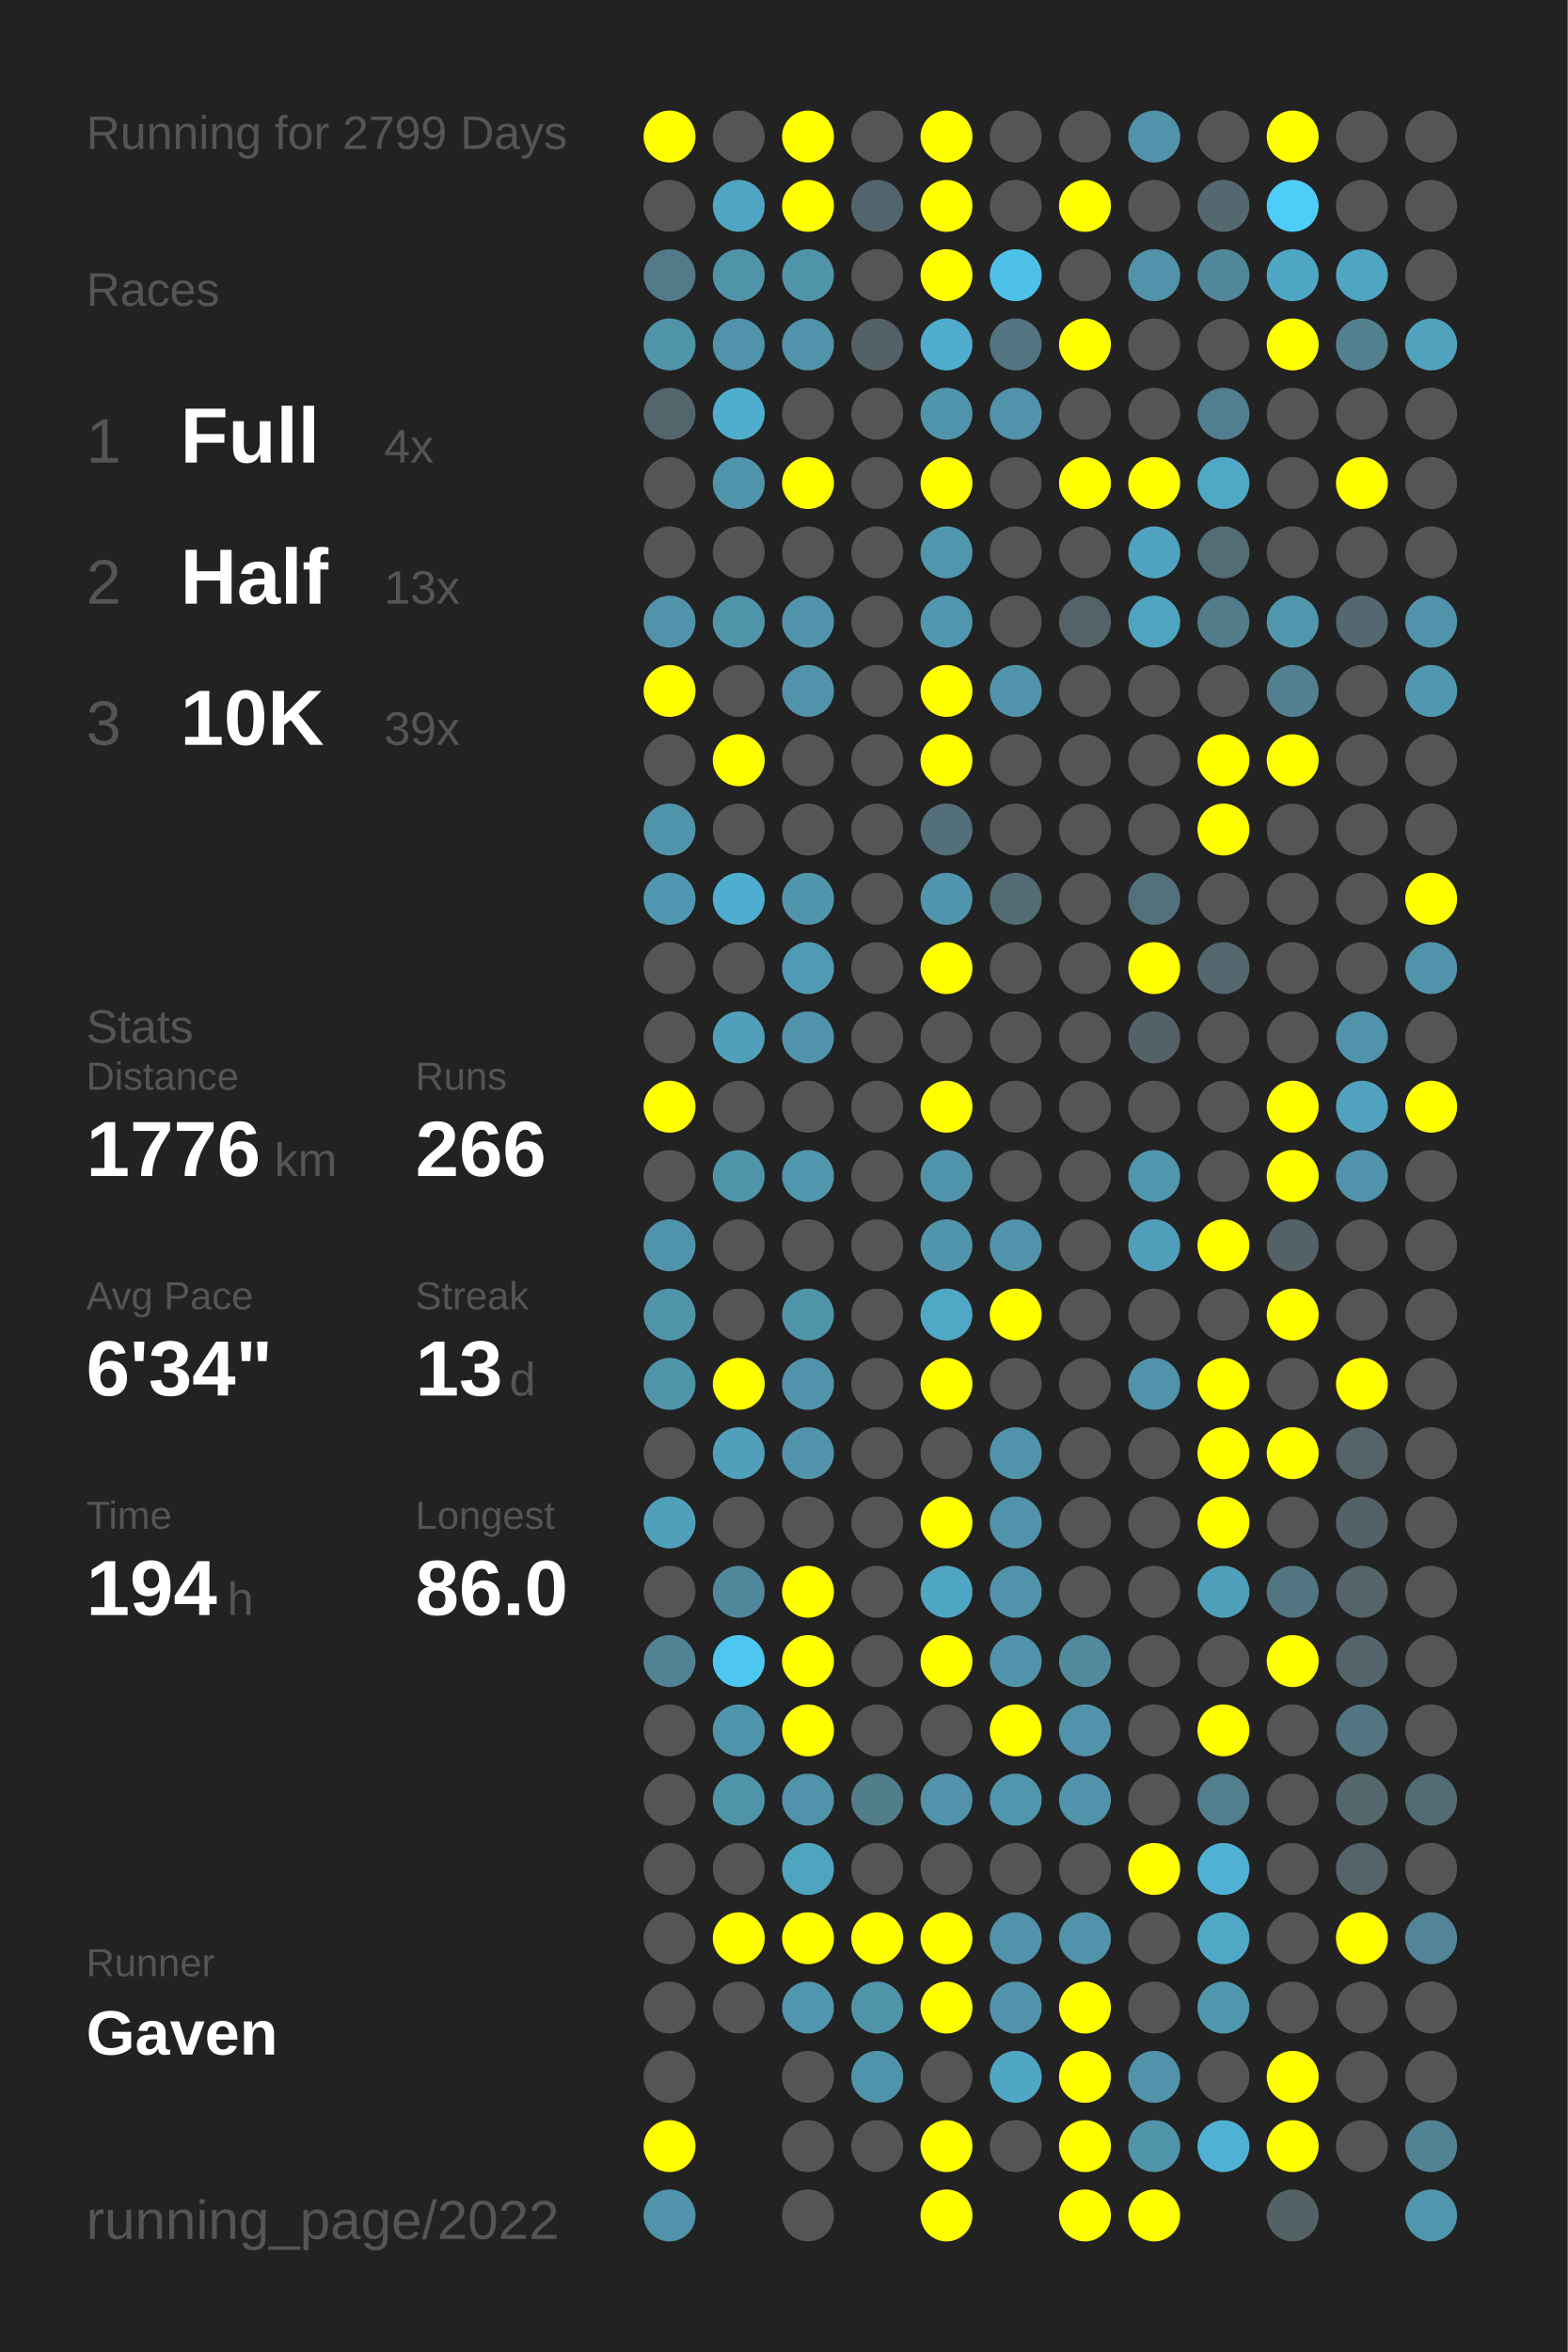
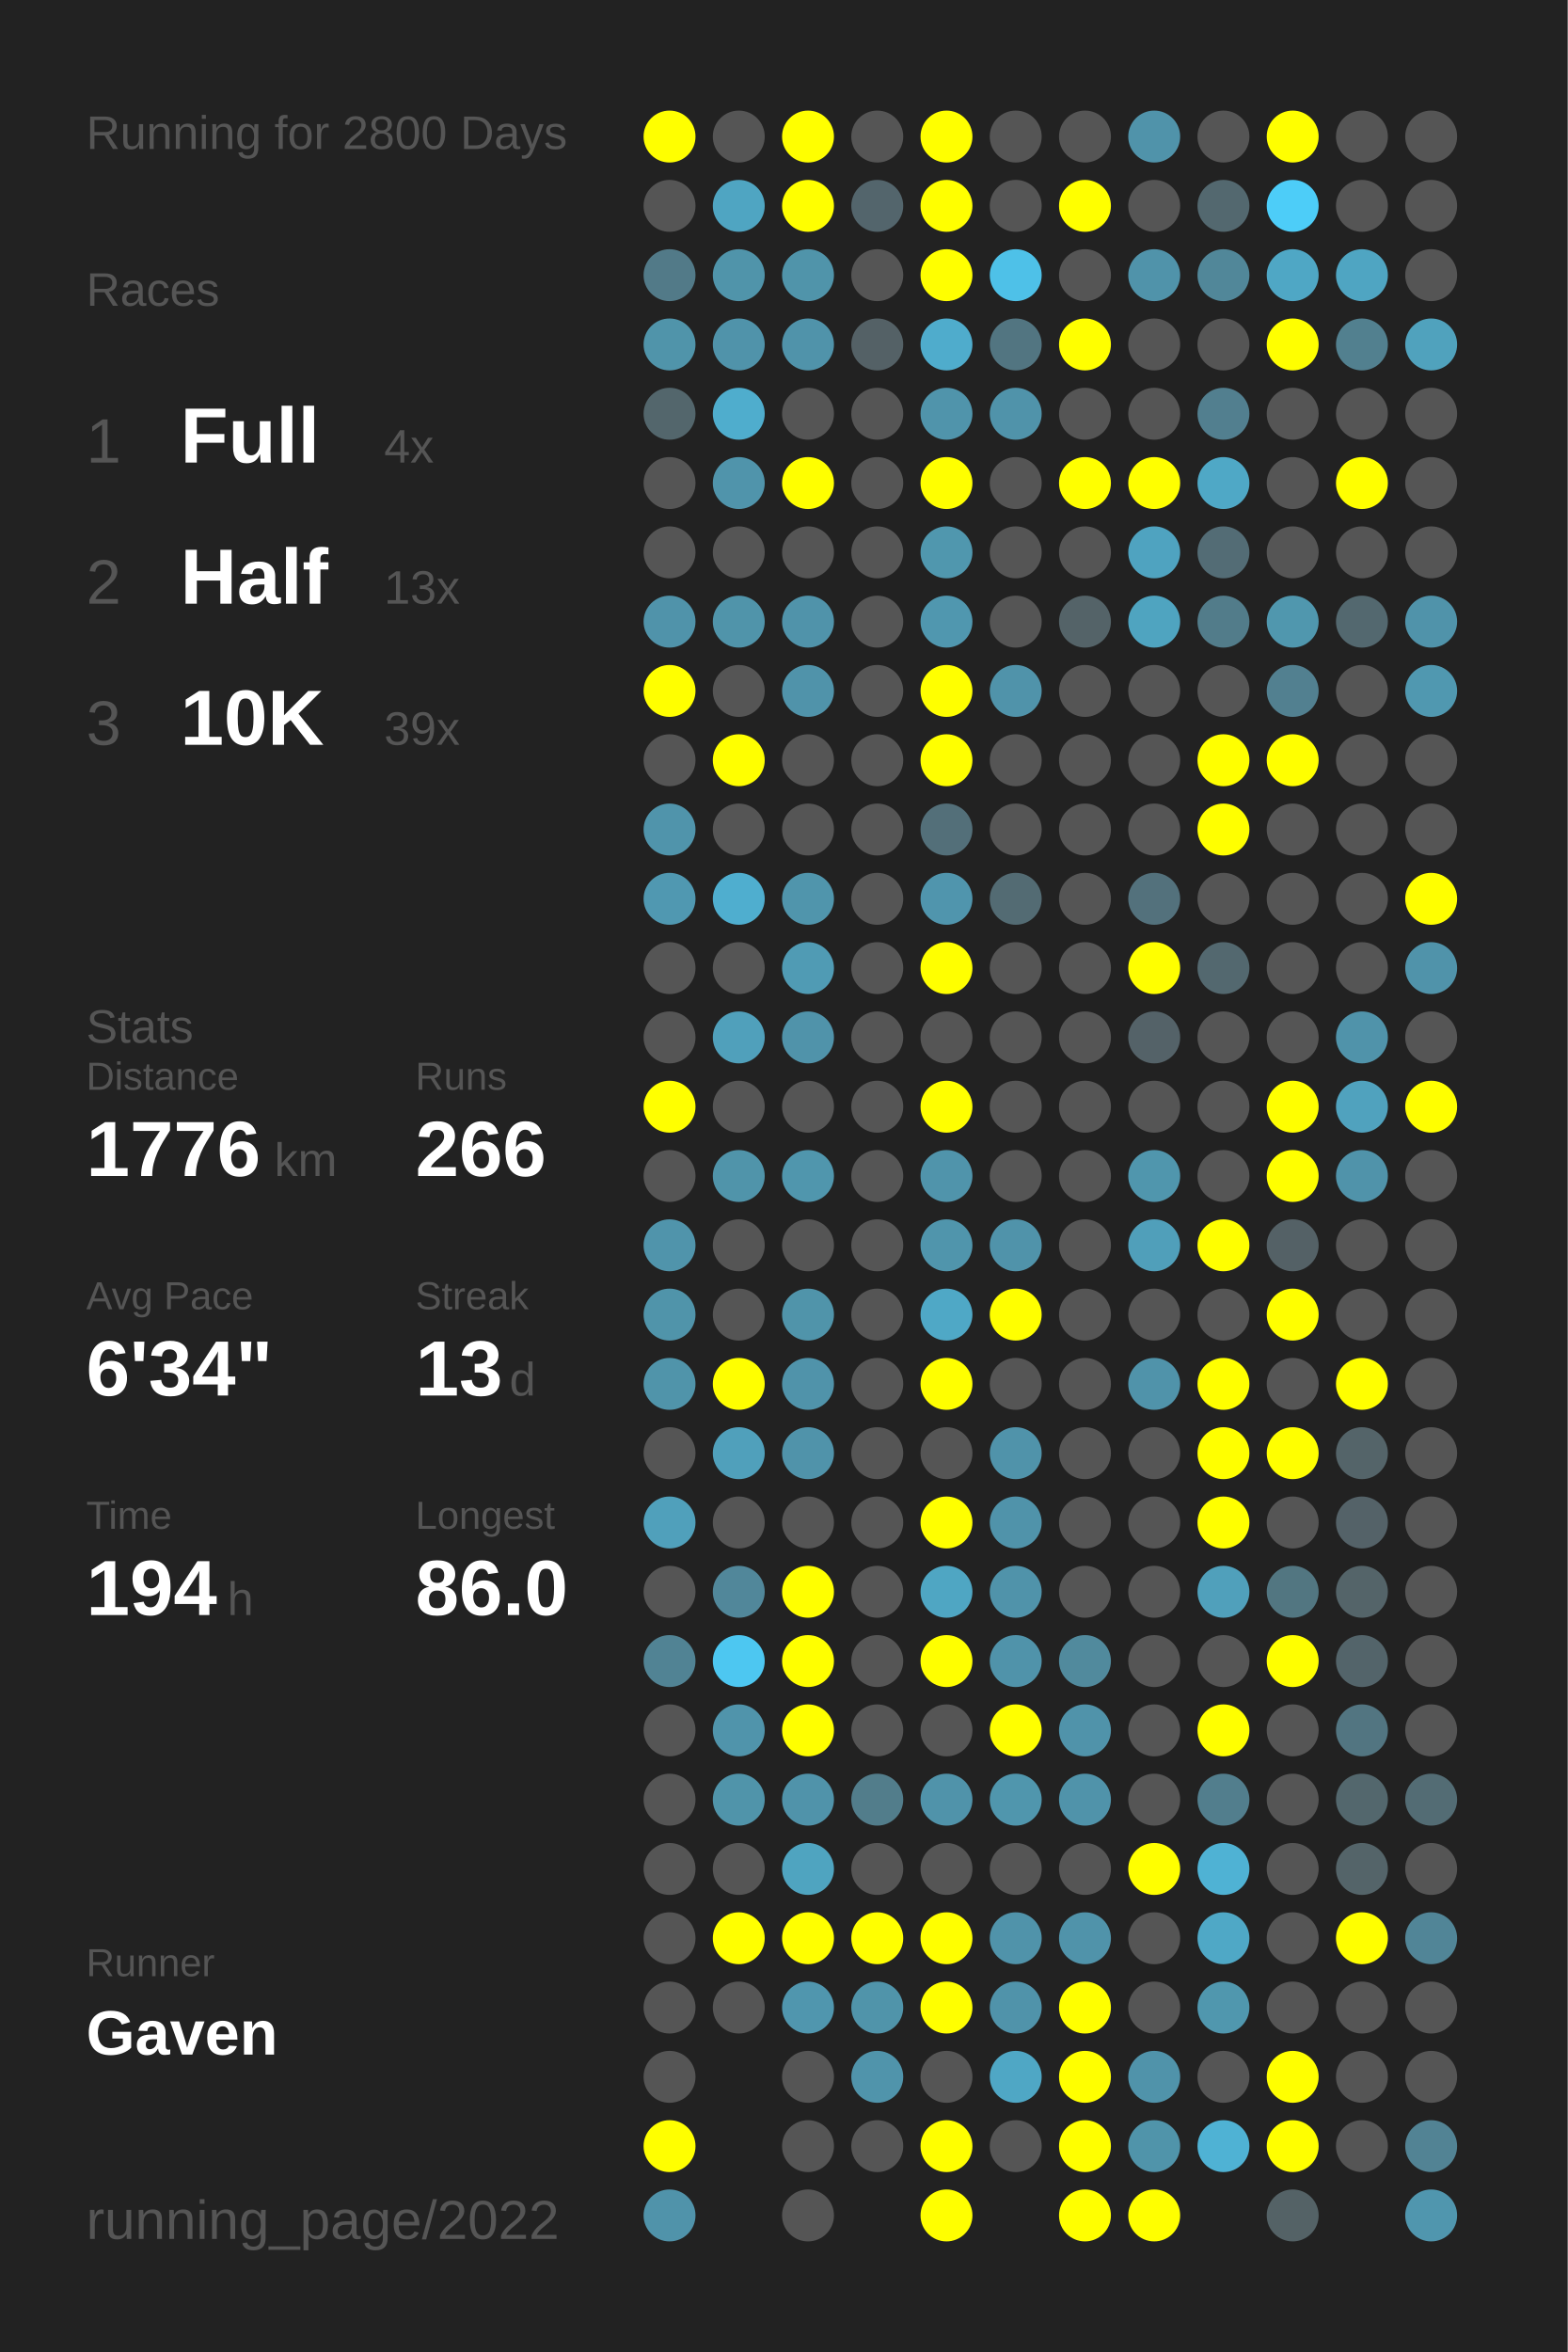
<svg xmlns="http://www.w3.org/2000/svg" baseProfile="full" height="300mm" version="1.1" viewBox="0,0,200,300" width="200mm">
  <defs />
  <rect fill="#222222" height="300" width="200" x="0" y="0" />
-   <text fill="#555555" style="font-size:6px; font-family:Arial;" x="11" y="19">Running for 2799 Days</text>
+   <text fill="#555555" style="font-size:6px; font-family:Arial;" x="11" y="19">Running for 2800 Days</text>
  <text fill="#555555" style="font-size:6px; font-family:Arial;" x="11" y="39">Races</text>
  <text fill="#555555" style="font-size:8px; font-family:Arial;" x="11" y="59">1</text>
  <text fill="#FFFFFF" style="font-size:10px; font-family:Arial; font-weight:bold;" x="23" y="59">Full</text>
  <text fill="#555555" style="font-size:6px; font-family:Arial;" x="49" y="59">4x</text>
  <text fill="#555555" style="font-size:8px; font-family:Arial;" x="11" y="77">2</text>
  <text fill="#FFFFFF" style="font-size:10px; font-family:Arial; font-weight:bold;" x="23" y="77">Half</text>
  <text fill="#555555" style="font-size:6px; font-family:Arial;" x="49" y="77">13x</text>
  <text fill="#555555" style="font-size:8px; font-family:Arial;" x="11" y="95">3</text>
  <text fill="#FFFFFF" style="font-size:10px; font-family:Arial; font-weight:bold;" x="23" y="95">10K</text>
  <text fill="#555555" style="font-size:6px; font-family:Arial;" x="49" y="95">39x</text>
  <text fill="#555555" style="font-size:6px; font-family:Arial;" x="11" y="133">Stats</text>
  <text fill="#555555" style="font-size:5px; font-family:Arial;" x="11" y="139">Distance</text>
  <text fill="#FFFFFF" style="font-size:10px; font-family:Arial; font-weight:bold;" x="11" y="150">1776</text>
  <text fill="#555555" style="font-size:6px; font-family:Arial;" x="35" y="150">km</text>
  <text fill="#555555" style="font-size:5px; font-family:Arial;" x="53" y="139">Runs</text>
  <text fill="#FFFFFF" style="font-size:10px; font-family:Arial; font-weight:bold;" x="53" y="150">266</text>
  <text fill="#555555" style="font-size:5px; font-family:Arial;" x="11" y="167">Avg Pace</text>
  <text fill="#FFFFFF" style="font-size:10px; font-family:Arial; font-weight:bold;" x="11" y="178">6'34"</text>
  <text fill="#555555" style="font-size:5px; font-family:Arial;" x="53" y="167">Streak</text>
  <text fill="#FFFFFF" style="font-size:10px; font-family:Arial; font-weight:bold;" x="53" y="178">13</text>
  <text fill="#555555" style="font-size:6px; font-family:Arial;" x="65" y="178">d</text>
  <text fill="#555555" style="font-size:5px; font-family:Arial;" x="11" y="195">Time</text>
  <text fill="#FFFFFF" style="font-size:10px; font-family:Arial; font-weight:bold;" x="11" y="206">194</text>
  <text fill="#555555" style="font-size:6px; font-family:Arial;" x="29" y="206">h</text>
  <text fill="#555555" style="font-size:5px; font-family:Arial;" x="53" y="195">Longest</text>
  <text fill="#FFFFFF" style="font-size:10px; font-family:Arial; font-weight:bold;" x="53" y="206">86.0</text>
  <text fill="#555555" style="font-size:5px; font-family:Arial;" x="11" y="252.065">Runner</text>
  <text fill="#FFFFFF" style="font-size:8px; font-family:Arial; font-weight:bold;" x="11" y="262.065">Gaven</text>
  <text fill="#555555" style="font-size:7px; font-family:Arial;" x="11" y="285.581">running_page/2022</text>
  <circle cx="85.417" cy="17.419" fill="#FFFF00" r="3.312" />
  <circle cx="85.417" cy="26.258" fill="#555555" r="3.312" />
  <circle cx="85.417" cy="35.097" fill="#527a88" r="3.312" />
  <circle cx="85.417" cy="43.935" fill="#5094aa" r="3.312" />
  <circle cx="85.417" cy="52.774" fill="#53666c" r="3.312" />
  <circle cx="85.417" cy="61.613" fill="#555555" r="3.312" />
  <circle cx="85.417" cy="70.452" fill="#555555" r="3.312" />
  <circle cx="85.417" cy="79.29" fill="#5093aa" r="3.312" />
  <circle cx="85.417" cy="88.129" fill="#FFFF00" r="3.312" />
  <circle cx="85.417" cy="96.968" fill="#555555" r="3.312" />
  <circle cx="85.417" cy="105.806" fill="#5094ab" r="3.312" />
  <circle cx="85.417" cy="114.645" fill="#5098b1" r="3.312" />
  <circle cx="85.417" cy="123.484" fill="#555555" r="3.312" />
  <circle cx="85.417" cy="132.323" fill="#555555" r="3.312" />
  <circle cx="85.417" cy="141.161" fill="#FFFF00" r="3.312" />
  <circle cx="85.417" cy="150" fill="#555555" r="3.312" />
  <circle cx="85.417" cy="158.839" fill="#5094ab" r="3.312" />
  <circle cx="85.417" cy="167.677" fill="#5094aa" r="3.312" />
  <circle cx="85.417" cy="176.516" fill="#5094aa" r="3.312" />
  <circle cx="85.417" cy="185.355" fill="#555555" r="3.312" />
  <circle cx="85.417" cy="194.194" fill="#50a0bb" r="3.312" />
  <circle cx="85.417" cy="203.032" fill="#555555" r="3.312" />
  <circle cx="85.417" cy="211.871" fill="#518394" r="3.312" />
  <circle cx="85.417" cy="220.71" fill="#555555" r="3.312" />
  <circle cx="85.417" cy="229.548" fill="#555555" r="3.312" />
  <circle cx="85.417" cy="238.387" fill="#555555" r="3.312" />
  <circle cx="85.417" cy="247.226" fill="#555555" r="3.312" />
  <circle cx="85.417" cy="256.065" fill="#555555" r="3.312" />
  <circle cx="85.417" cy="264.903" fill="#555555" r="3.312" />
  <circle cx="85.417" cy="273.742" fill="#FFFF00" r="3.312" />
  <circle cx="85.417" cy="282.581" fill="#5093aa" r="3.312" />
  <circle cx="94.25" cy="17.419" fill="#555555" r="3.312" />
  <circle cx="94.25" cy="26.258" fill="#4fa5c2" r="3.312" />
  <circle cx="94.25" cy="35.097" fill="#5094aa" r="3.312" />
  <circle cx="94.25" cy="43.935" fill="#5093aa" r="3.312" />
  <circle cx="94.25" cy="52.774" fill="#4fadcd" r="3.312" />
  <circle cx="94.25" cy="61.613" fill="#5094ab" r="3.312" />
  <circle cx="94.25" cy="70.452" fill="#555555" r="3.312" />
  <circle cx="94.25" cy="79.29" fill="#5094aa" r="3.312" />
  <circle cx="94.25" cy="88.129" fill="#555555" r="3.312" />
  <circle cx="94.25" cy="96.968" fill="#FFFF00" r="3.312" />
  <circle cx="94.25" cy="105.806" fill="#555555" r="3.312" />
  <circle cx="94.25" cy="114.645" fill="#4faecf" r="3.312" />
  <circle cx="94.25" cy="123.484" fill="#555555" r="3.312" />
  <circle cx="94.25" cy="132.323" fill="#50a0bb" r="3.312" />
  <circle cx="94.25" cy="141.161" fill="#555555" r="3.312" />
  <circle cx="94.25" cy="150" fill="#5094aa" r="3.312" />
  <circle cx="94.25" cy="158.839" fill="#555555" r="3.312" />
  <circle cx="94.25" cy="167.677" fill="#555555" r="3.312" />
  <circle cx="94.25" cy="176.516" fill="#FFFF00" r="3.312" />
  <circle cx="94.25" cy="185.355" fill="#50a0bb" r="3.312" />
  <circle cx="94.25" cy="194.194" fill="#555555" r="3.312" />
  <circle cx="94.25" cy="203.032" fill="#51879a" r="3.312" />
  <circle cx="94.25" cy="211.871" fill="#4dc7f1" r="3.312" />
  <circle cx="94.25" cy="220.71" fill="#5094ab" r="3.312" />
  <circle cx="94.25" cy="229.548" fill="#5094aa" r="3.312" />
  <circle cx="94.25" cy="238.387" fill="#555555" r="3.312" />
  <circle cx="94.25" cy="247.226" fill="#FFFF00" r="3.312" />
  <circle cx="94.25" cy="256.065" fill="#555555" r="3.312" />
  <circle cx="103.083" cy="17.419" fill="#FFFF00" r="3.312" />
  <circle cx="103.083" cy="26.258" fill="#FFFF00" r="3.312" />
  <circle cx="103.083" cy="35.097" fill="#5094aa" r="3.312" />
  <circle cx="103.083" cy="43.935" fill="#5093aa" r="3.312" />
  <circle cx="103.083" cy="52.774" fill="#555555" r="3.312" />
  <circle cx="103.083" cy="61.613" fill="#FFFF00" r="3.312" />
  <circle cx="103.083" cy="70.452" fill="#555555" r="3.312" />
  <circle cx="103.083" cy="79.29" fill="#5093aa" r="3.312" />
  <circle cx="103.083" cy="88.129" fill="#5093aa" r="3.312" />
  <circle cx="103.083" cy="96.968" fill="#555555" r="3.312" />
  <circle cx="103.083" cy="105.806" fill="#555555" r="3.312" />
  <circle cx="103.083" cy="114.645" fill="#5095ac" r="3.312" />
  <circle cx="103.083" cy="123.484" fill="#509bb4" r="3.312" />
  <circle cx="103.083" cy="132.323" fill="#5093aa" r="3.312" />
  <circle cx="103.083" cy="141.161" fill="#555555" r="3.312" />
  <circle cx="103.083" cy="150" fill="#5096ad" r="3.312" />
  <circle cx="103.083" cy="158.839" fill="#555555" r="3.312" />
  <circle cx="103.083" cy="167.677" fill="#5094aa" r="3.312" />
  <circle cx="103.083" cy="176.516" fill="#5093aa" r="3.312" />
  <circle cx="103.083" cy="185.355" fill="#5093aa" r="3.312" />
  <circle cx="103.083" cy="194.194" fill="#555555" r="3.312" />
  <circle cx="103.083" cy="203.032" fill="#FFFF00" r="3.312" />
  <circle cx="103.083" cy="211.871" fill="#FFFF00" r="3.312" />
  <circle cx="103.083" cy="220.71" fill="#FFFF00" r="3.312" />
  <circle cx="103.083" cy="229.548" fill="#5093aa" r="3.312" />
  <circle cx="103.083" cy="238.387" fill="#4fa4c0" r="3.312" />
  <circle cx="103.083" cy="247.226" fill="#FFFF00" r="3.312" />
  <circle cx="103.083" cy="256.065" fill="#5096ae" r="3.312" />
  <circle cx="103.083" cy="264.903" fill="#555555" r="3.312" />
  <circle cx="103.083" cy="273.742" fill="#555555" r="3.312" />
  <circle cx="103.083" cy="282.581" fill="#555555" r="3.312" />
  <circle cx="111.917" cy="17.419" fill="#555555" r="3.312" />
  <circle cx="111.917" cy="26.258" fill="#53656c" r="3.312" />
  <circle cx="111.917" cy="35.097" fill="#555555" r="3.312" />
  <circle cx="111.917" cy="43.935" fill="#546166" r="3.312" />
  <circle cx="111.917" cy="52.774" fill="#555555" r="3.312" />
  <circle cx="111.917" cy="61.613" fill="#555555" r="3.312" />
  <circle cx="111.917" cy="70.452" fill="#555555" r="3.312" />
  <circle cx="111.917" cy="79.29" fill="#555555" r="3.312" />
  <circle cx="111.917" cy="88.129" fill="#555555" r="3.312" />
  <circle cx="111.917" cy="96.968" fill="#555555" r="3.312" />
  <circle cx="111.917" cy="105.806" fill="#555555" r="3.312" />
  <circle cx="111.917" cy="114.645" fill="#555555" r="3.312" />
  <circle cx="111.917" cy="123.484" fill="#555555" r="3.312" />
  <circle cx="111.917" cy="132.323" fill="#555555" r="3.312" />
  <circle cx="111.917" cy="141.161" fill="#555555" r="3.312" />
  <circle cx="111.917" cy="150" fill="#555555" r="3.312" />
  <circle cx="111.917" cy="158.839" fill="#555555" r="3.312" />
  <circle cx="111.917" cy="167.677" fill="#555555" r="3.312" />
  <circle cx="111.917" cy="176.516" fill="#555555" r="3.312" />
  <circle cx="111.917" cy="185.355" fill="#555555" r="3.312" />
  <circle cx="111.917" cy="194.194" fill="#555555" r="3.312" />
  <circle cx="111.917" cy="203.032" fill="#555555" r="3.312" />
  <circle cx="111.917" cy="211.871" fill="#555555" r="3.312" />
  <circle cx="111.917" cy="220.71" fill="#555555" r="3.312" />
  <circle cx="111.917" cy="229.548" fill="#527d8b" r="3.312" />
  <circle cx="111.917" cy="238.387" fill="#555555" r="3.312" />
  <circle cx="111.917" cy="247.226" fill="#FFFF00" r="3.312" />
  <circle cx="111.917" cy="256.065" fill="#5094aa" r="3.312" />
  <circle cx="111.917" cy="264.903" fill="#5094ab" r="3.312" />
  <circle cx="111.917" cy="273.742" fill="#555555" r="3.312" />
  <circle cx="120.75" cy="17.419" fill="#FFFF00" r="3.312" />
  <circle cx="120.75" cy="26.258" fill="#FFFF00" r="3.312" />
  <circle cx="120.75" cy="35.097" fill="#FFFF00" r="3.312" />
  <circle cx="120.75" cy="43.935" fill="#4faccc" r="3.312" />
  <circle cx="120.75" cy="52.774" fill="#5094ab" r="3.312" />
  <circle cx="120.75" cy="61.613" fill="#FFFF00" r="3.312" />
  <circle cx="120.75" cy="70.452" fill="#5097ae" r="3.312" />
  <circle cx="120.75" cy="79.29" fill="#5097af" r="3.312" />
  <circle cx="120.75" cy="88.129" fill="#FFFF00" r="3.312" />
  <circle cx="120.75" cy="96.968" fill="#FFFF00" r="3.312" />
  <circle cx="120.75" cy="105.806" fill="#536f79" r="3.312" />
  <circle cx="120.75" cy="114.645" fill="#5095ad" r="3.312" />
  <circle cx="120.75" cy="123.484" fill="#FFFF00" r="3.312" />
  <circle cx="120.75" cy="132.323" fill="#555555" r="3.312" />
  <circle cx="120.75" cy="141.161" fill="#FFFF00" r="3.312" />
  <circle cx="120.75" cy="150" fill="#5094ab" r="3.312" />
  <circle cx="120.75" cy="158.839" fill="#5095ac" r="3.312" />
  <circle cx="120.75" cy="167.677" fill="#4fa8c6" r="3.312" />
  <circle cx="120.75" cy="176.516" fill="#FFFF00" r="3.312" />
  <circle cx="120.75" cy="185.355" fill="#555555" r="3.312" />
  <circle cx="120.75" cy="194.194" fill="#FFFF00" r="3.312" />
  <circle cx="120.75" cy="203.032" fill="#4fa6c3" r="3.312" />
  <circle cx="120.75" cy="211.871" fill="#FFFF00" r="3.312" />
  <circle cx="120.75" cy="220.71" fill="#555555" r="3.312" />
  <circle cx="120.75" cy="229.548" fill="#5093aa" r="3.312" />
  <circle cx="120.75" cy="238.387" fill="#555555" r="3.312" />
  <circle cx="120.75" cy="247.226" fill="#FFFF00" r="3.312" />
  <circle cx="120.75" cy="256.065" fill="#FFFF00" r="3.312" />
  <circle cx="120.75" cy="264.903" fill="#555555" r="3.312" />
  <circle cx="120.75" cy="273.742" fill="#FFFF00" r="3.312" />
  <circle cx="120.75" cy="282.581" fill="#FFFF00" r="3.312" />
  <circle cx="129.583" cy="17.419" fill="#555555" r="3.312" />
  <circle cx="129.583" cy="26.258" fill="#555555" r="3.312" />
  <circle cx="129.583" cy="35.097" fill="#4ec1e8" r="3.312" />
  <circle cx="129.583" cy="43.935" fill="#527581" r="3.312" />
  <circle cx="129.583" cy="52.774" fill="#5093aa" r="3.312" />
  <circle cx="129.583" cy="61.613" fill="#555555" r="3.312" />
  <circle cx="129.583" cy="70.452" fill="#555555" r="3.312" />
  <circle cx="129.583" cy="79.29" fill="#555555" r="3.312" />
  <circle cx="129.583" cy="88.129" fill="#5093aa" r="3.312" />
  <circle cx="129.583" cy="96.968" fill="#555555" r="3.312" />
  <circle cx="129.583" cy="105.806" fill="#555555" r="3.312" />
  <circle cx="129.583" cy="114.645" fill="#536b73" r="3.312" />
  <circle cx="129.583" cy="123.484" fill="#555555" r="3.312" />
  <circle cx="129.583" cy="132.323" fill="#555555" r="3.312" />
  <circle cx="129.583" cy="141.161" fill="#555555" r="3.312" />
  <circle cx="129.583" cy="150" fill="#555555" r="3.312" />
  <circle cx="129.583" cy="158.839" fill="#5093aa" r="3.312" />
  <circle cx="129.583" cy="167.677" fill="#FFFF00" r="3.312" />
  <circle cx="129.583" cy="176.516" fill="#555555" r="3.312" />
  <circle cx="129.583" cy="185.355" fill="#5093aa" r="3.312" />
  <circle cx="129.583" cy="194.194" fill="#5093aa" r="3.312" />
  <circle cx="129.583" cy="203.032" fill="#5093aa" r="3.312" />
  <circle cx="129.583" cy="211.871" fill="#5093aa" r="3.312" />
  <circle cx="129.583" cy="220.71" fill="#FFFF00" r="3.312" />
  <circle cx="129.583" cy="229.548" fill="#5096ad" r="3.312" />
  <circle cx="129.583" cy="238.387" fill="#555555" r="3.312" />
  <circle cx="129.583" cy="247.226" fill="#5093aa" r="3.312" />
  <circle cx="129.583" cy="256.065" fill="#5093aa" r="3.312" />
  <circle cx="129.583" cy="264.903" fill="#4fa7c5" r="3.312" />
  <circle cx="129.583" cy="273.742" fill="#555555" r="3.312" />
  <circle cx="138.417" cy="17.419" fill="#555555" r="3.312" />
  <circle cx="138.417" cy="26.258" fill="#FFFF00" r="3.312" />
  <circle cx="138.417" cy="35.097" fill="#555555" r="3.312" />
  <circle cx="138.417" cy="43.935" fill="#FFFF00" r="3.312" />
  <circle cx="138.417" cy="52.774" fill="#555555" r="3.312" />
  <circle cx="138.417" cy="61.613" fill="#FFFF00" r="3.312" />
  <circle cx="138.417" cy="70.452" fill="#555555" r="3.312" />
  <circle cx="138.417" cy="79.29" fill="#546368" r="3.312" />
  <circle cx="138.417" cy="88.129" fill="#555555" r="3.312" />
  <circle cx="138.417" cy="96.968" fill="#555555" r="3.312" />
  <circle cx="138.417" cy="105.806" fill="#555555" r="3.312" />
  <circle cx="138.417" cy="114.645" fill="#555555" r="3.312" />
  <circle cx="138.417" cy="123.484" fill="#555555" r="3.312" />
  <circle cx="138.417" cy="132.323" fill="#555555" r="3.312" />
  <circle cx="138.417" cy="141.161" fill="#555555" r="3.312" />
  <circle cx="138.417" cy="150" fill="#555555" r="3.312" />
  <circle cx="138.417" cy="158.839" fill="#555555" r="3.312" />
  <circle cx="138.417" cy="167.677" fill="#555555" r="3.312" />
  <circle cx="138.417" cy="176.516" fill="#555555" r="3.312" />
  <circle cx="138.417" cy="185.355" fill="#555555" r="3.312" />
  <circle cx="138.417" cy="194.194" fill="#555555" r="3.312" />
  <circle cx="138.417" cy="203.032" fill="#555555" r="3.312" />
  <circle cx="138.417" cy="211.871" fill="#518a9d" r="3.312" />
  <circle cx="138.417" cy="220.71" fill="#5093aa" r="3.312" />
  <circle cx="138.417" cy="229.548" fill="#5093aa" r="3.312" />
  <circle cx="138.417" cy="238.387" fill="#555555" r="3.312" />
  <circle cx="138.417" cy="247.226" fill="#5093aa" r="3.312" />
  <circle cx="138.417" cy="256.065" fill="#FFFF00" r="3.312" />
  <circle cx="138.417" cy="264.903" fill="#FFFF00" r="3.312" />
  <circle cx="138.417" cy="273.742" fill="#FFFF00" r="3.312" />
  <circle cx="138.417" cy="282.581" fill="#FFFF00" r="3.312" />
  <circle cx="147.25" cy="17.419" fill="#5093aa" r="3.312" />
  <circle cx="147.25" cy="26.258" fill="#555555" r="3.312" />
  <circle cx="147.25" cy="35.097" fill="#5093aa" r="3.312" />
  <circle cx="147.25" cy="43.935" fill="#555555" r="3.312" />
  <circle cx="147.25" cy="52.774" fill="#555555" r="3.312" />
  <circle cx="147.25" cy="61.613" fill="#FFFF00" r="3.312" />
  <circle cx="147.25" cy="70.452" fill="#4fa3c0" r="3.312" />
  <circle cx="147.25" cy="79.29" fill="#4fa4c0" r="3.312" />
  <circle cx="147.25" cy="88.129" fill="#555555" r="3.312" />
  <circle cx="147.25" cy="96.968" fill="#555555" r="3.312" />
  <circle cx="147.25" cy="105.806" fill="#555555" r="3.312" />
  <circle cx="147.25" cy="114.645" fill="#53717c" r="3.312" />
  <circle cx="147.25" cy="123.484" fill="#FFFF00" r="3.312" />
  <circle cx="147.25" cy="132.323" fill="#546268" r="3.312" />
  <circle cx="147.25" cy="141.161" fill="#555555" r="3.312" />
  <circle cx="147.25" cy="150" fill="#5096ad" r="3.312" />
  <circle cx="147.25" cy="158.839" fill="#509fba" r="3.312" />
  <circle cx="147.25" cy="167.677" fill="#555555" r="3.312" />
  <circle cx="147.25" cy="176.516" fill="#5093aa" r="3.312" />
  <circle cx="147.25" cy="185.355" fill="#555555" r="3.312" />
  <circle cx="147.25" cy="194.194" fill="#555555" r="3.312" />
  <circle cx="147.25" cy="203.032" fill="#555555" r="3.312" />
  <circle cx="147.25" cy="211.871" fill="#555555" r="3.312" />
  <circle cx="147.25" cy="220.71" fill="#555555" r="3.312" />
  <circle cx="147.25" cy="229.548" fill="#555555" r="3.312" />
  <circle cx="147.25" cy="238.387" fill="#FFFF00" r="3.312" />
  <circle cx="147.25" cy="247.226" fill="#555555" r="3.312" />
  <circle cx="147.25" cy="256.065" fill="#555555" r="3.312" />
  <circle cx="147.25" cy="264.903" fill="#5093aa" r="3.312" />
  <circle cx="147.25" cy="273.742" fill="#5094aa" r="3.312" />
  <circle cx="147.25" cy="282.581" fill="#FFFF00" r="3.312" />
  <circle cx="156.083" cy="17.419" fill="#555555" r="3.312" />
  <circle cx="156.083" cy="26.258" fill="#53686f" r="3.312" />
  <circle cx="156.083" cy="35.097" fill="#518799" r="3.312" />
  <circle cx="156.083" cy="43.935" fill="#555555" r="3.312" />
  <circle cx="156.083" cy="52.774" fill="#527f8f" r="3.312" />
  <circle cx="156.083" cy="61.613" fill="#4fa8c6" r="3.312" />
  <circle cx="156.083" cy="70.452" fill="#536c75" r="3.312" />
  <circle cx="156.083" cy="79.29" fill="#527c8a" r="3.312" />
  <circle cx="156.083" cy="88.129" fill="#555555" r="3.312" />
  <circle cx="156.083" cy="96.968" fill="#FFFF00" r="3.312" />
  <circle cx="156.083" cy="105.806" fill="#FFFF00" r="3.312" />
  <circle cx="156.083" cy="114.645" fill="#555555" r="3.312" />
  <circle cx="156.083" cy="123.484" fill="#53686f" r="3.312" />
  <circle cx="156.083" cy="132.323" fill="#555555" r="3.312" />
  <circle cx="156.083" cy="141.161" fill="#555555" r="3.312" />
  <circle cx="156.083" cy="150" fill="#555555" r="3.312" />
  <circle cx="156.083" cy="158.839" fill="#FFFF00" r="3.312" />
  <circle cx="156.083" cy="167.677" fill="#555555" r="3.312" />
  <circle cx="156.083" cy="176.516" fill="#FFFF00" r="3.312" />
  <circle cx="156.083" cy="185.355" fill="#FFFF00" r="3.312" />
  <circle cx="156.083" cy="194.194" fill="#FFFF00" r="3.312" />
  <circle cx="156.083" cy="203.032" fill="#50a0bb" r="3.312" />
  <circle cx="156.083" cy="211.871" fill="#555555" r="3.312" />
  <circle cx="156.083" cy="220.71" fill="#FFFF00" r="3.312" />
  <circle cx="156.083" cy="229.548" fill="#527e8d" r="3.312" />
  <circle cx="156.083" cy="238.387" fill="#4fb2d4" r="3.312" />
  <circle cx="156.083" cy="247.226" fill="#4fa8c6" r="3.312" />
  <circle cx="156.083" cy="256.065" fill="#5097ae" r="3.312" />
  <circle cx="156.083" cy="264.903" fill="#555555" r="3.312" />
  <circle cx="156.083" cy="273.742" fill="#4fb2d4" r="3.312" />
  <circle cx="164.917" cy="17.419" fill="#FFFF00" r="3.312" />
  <circle cx="164.917" cy="26.258" fill="#4dcdf8" r="3.312" />
  <circle cx="164.917" cy="35.097" fill="#4fa7c5" r="3.312" />
  <circle cx="164.917" cy="43.935" fill="#FFFF00" r="3.312" />
  <circle cx="164.917" cy="52.774" fill="#555555" r="3.312" />
  <circle cx="164.917" cy="61.613" fill="#555555" r="3.312" />
  <circle cx="164.917" cy="70.452" fill="#555555" r="3.312" />
  <circle cx="164.917" cy="79.29" fill="#5097ae" r="3.312" />
  <circle cx="164.917" cy="88.129" fill="#528090" r="3.312" />
  <circle cx="164.917" cy="96.968" fill="#FFFF00" r="3.312" />
  <circle cx="164.917" cy="105.806" fill="#555555" r="3.312" />
  <circle cx="164.917" cy="114.645" fill="#555555" r="3.312" />
  <circle cx="164.917" cy="123.484" fill="#555555" r="3.312" />
  <circle cx="164.917" cy="132.323" fill="#555555" r="3.312" />
  <circle cx="164.917" cy="141.161" fill="#FFFF00" r="3.312" />
  <circle cx="164.917" cy="150" fill="#FFFF00" r="3.312" />
  <circle cx="164.917" cy="158.839" fill="#546166" r="3.312" />
  <circle cx="164.917" cy="167.677" fill="#FFFF00" r="3.312" />
  <circle cx="164.917" cy="176.516" fill="#555555" r="3.312" />
  <circle cx="164.917" cy="185.355" fill="#FFFF00" r="3.312" />
  <circle cx="164.917" cy="194.194" fill="#555555" r="3.312" />
  <circle cx="164.917" cy="203.032" fill="#527681" r="3.312" />
  <circle cx="164.917" cy="211.871" fill="#FFFF00" r="3.312" />
  <circle cx="164.917" cy="220.71" fill="#555555" r="3.312" />
  <circle cx="164.917" cy="229.548" fill="#555555" r="3.312" />
  <circle cx="164.917" cy="238.387" fill="#555555" r="3.312" />
  <circle cx="164.917" cy="247.226" fill="#555555" r="3.312" />
  <circle cx="164.917" cy="256.065" fill="#555555" r="3.312" />
  <circle cx="164.917" cy="264.903" fill="#FFFF00" r="3.312" />
  <circle cx="164.917" cy="273.742" fill="#FFFF00" r="3.312" />
  <circle cx="164.917" cy="282.581" fill="#546266" r="3.312" />
  <circle cx="173.75" cy="17.419" fill="#555555" r="3.312" />
  <circle cx="173.75" cy="26.258" fill="#555555" r="3.312" />
  <circle cx="173.75" cy="35.097" fill="#4fa5c2" r="3.312" />
  <circle cx="173.75" cy="43.935" fill="#52808f" r="3.312" />
  <circle cx="173.75" cy="52.774" fill="#555555" r="3.312" />
  <circle cx="173.75" cy="61.613" fill="#FFFF00" r="3.312" />
  <circle cx="173.75" cy="70.452" fill="#555555" r="3.312" />
  <circle cx="173.75" cy="79.29" fill="#53686f" r="3.312" />
  <circle cx="173.75" cy="88.129" fill="#555555" r="3.312" />
  <circle cx="173.75" cy="96.968" fill="#555555" r="3.312" />
  <circle cx="173.75" cy="105.806" fill="#555555" r="3.312" />
  <circle cx="173.75" cy="114.645" fill="#555555" r="3.312" />
  <circle cx="173.75" cy="123.484" fill="#555555" r="3.312" />
  <circle cx="173.75" cy="132.323" fill="#5093aa" r="3.312" />
  <circle cx="173.75" cy="141.161" fill="#50a2be" r="3.312" />
  <circle cx="173.75" cy="150" fill="#5093aa" r="3.312" />
  <circle cx="173.75" cy="158.839" fill="#555555" r="3.312" />
  <circle cx="173.75" cy="167.677" fill="#555555" r="3.312" />
  <circle cx="173.75" cy="176.516" fill="#FFFF00" r="3.312" />
  <circle cx="173.75" cy="185.355" fill="#546469" r="3.312" />
  <circle cx="173.75" cy="194.194" fill="#546268" r="3.312" />
  <circle cx="173.75" cy="203.032" fill="#546469" r="3.312" />
  <circle cx="173.75" cy="211.871" fill="#53646a" r="3.312" />
  <circle cx="173.75" cy="220.71" fill="#527581" r="3.312" />
  <circle cx="173.75" cy="229.548" fill="#53676d" r="3.312" />
  <circle cx="173.75" cy="238.387" fill="#546469" r="3.312" />
  <circle cx="173.75" cy="247.226" fill="#FFFF00" r="3.312" />
  <circle cx="173.75" cy="256.065" fill="#555555" r="3.312" />
  <circle cx="173.75" cy="264.903" fill="#555555" r="3.312" />
  <circle cx="173.75" cy="273.742" fill="#555555" r="3.312" />
  <circle cx="182.583" cy="17.419" fill="#555555" r="3.312" />
  <circle cx="182.583" cy="26.258" fill="#555555" r="3.312" />
  <circle cx="182.583" cy="35.097" fill="#555555" r="3.312" />
  <circle cx="182.583" cy="43.935" fill="#50a2bd" r="3.312" />
  <circle cx="182.583" cy="52.774" fill="#555555" r="3.312" />
  <circle cx="182.583" cy="61.613" fill="#555555" r="3.312" />
  <circle cx="182.583" cy="70.452" fill="#555555" r="3.312" />
  <circle cx="182.583" cy="79.29" fill="#5093aa" r="3.312" />
  <circle cx="182.583" cy="88.129" fill="#5098b0" r="3.312" />
  <circle cx="182.583" cy="96.968" fill="#555555" r="3.312" />
  <circle cx="182.583" cy="105.806" fill="#555555" r="3.312" />
  <circle cx="182.583" cy="114.645" fill="#FFFF00" r="3.312" />
  <circle cx="182.583" cy="123.484" fill="#5093aa" r="3.312" />
  <circle cx="182.583" cy="132.323" fill="#555555" r="3.312" />
  <circle cx="182.583" cy="141.161" fill="#FFFF00" r="3.312" />
  <circle cx="182.583" cy="150" fill="#555555" r="3.312" />
  <circle cx="182.583" cy="158.839" fill="#555555" r="3.312" />
  <circle cx="182.583" cy="167.677" fill="#555555" r="3.312" />
  <circle cx="182.583" cy="176.516" fill="#555555" r="3.312" />
  <circle cx="182.583" cy="185.355" fill="#555555" r="3.312" />
  <circle cx="182.583" cy="194.194" fill="#555555" r="3.312" />
  <circle cx="182.583" cy="203.032" fill="#555555" r="3.312" />
  <circle cx="182.583" cy="211.871" fill="#555555" r="3.312" />
  <circle cx="182.583" cy="220.71" fill="#555555" r="3.312" />
  <circle cx="182.583" cy="229.548" fill="#536c74" r="3.312" />
  <circle cx="182.583" cy="238.387" fill="#555555" r="3.312" />
  <circle cx="182.583" cy="247.226" fill="#518597" r="3.312" />
  <circle cx="182.583" cy="256.065" fill="#555555" r="3.312" />
  <circle cx="182.583" cy="264.903" fill="#555555" r="3.312" />
  <circle cx="182.583" cy="273.742" fill="#528394" r="3.312" />
  <circle cx="182.583" cy="282.581" fill="#5096ae" r="3.312" />
</svg>
